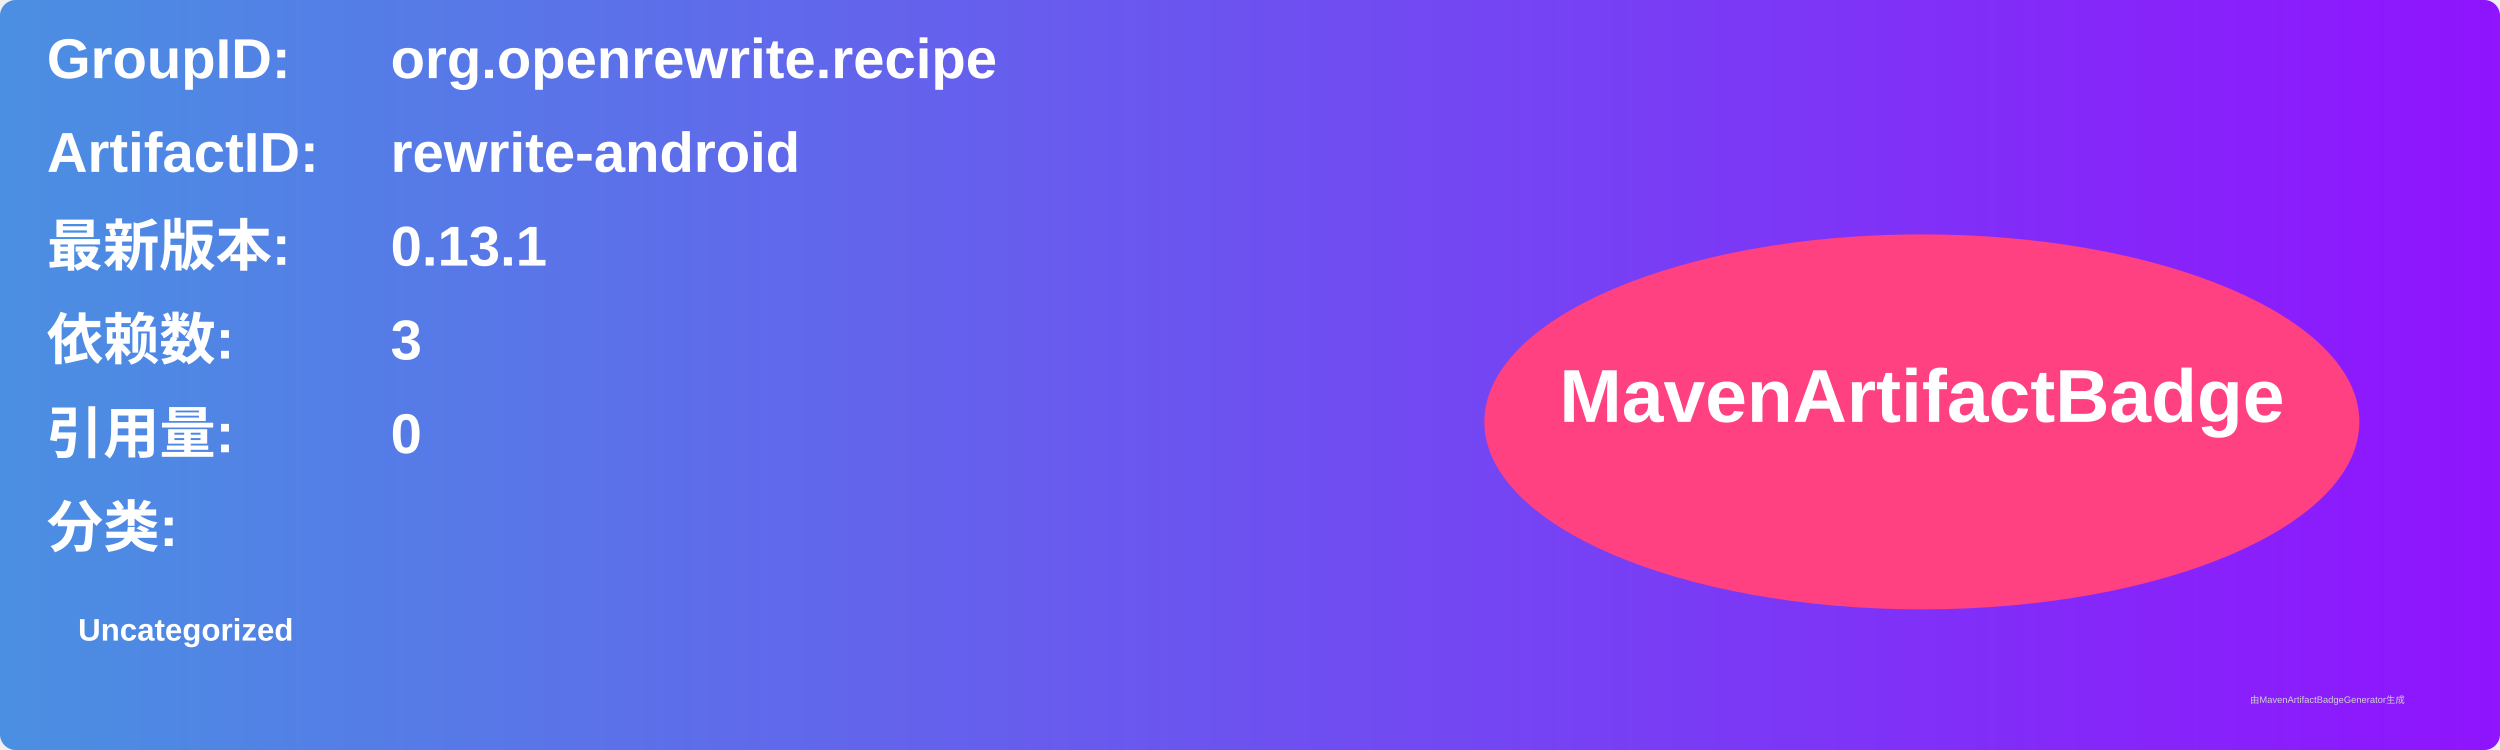
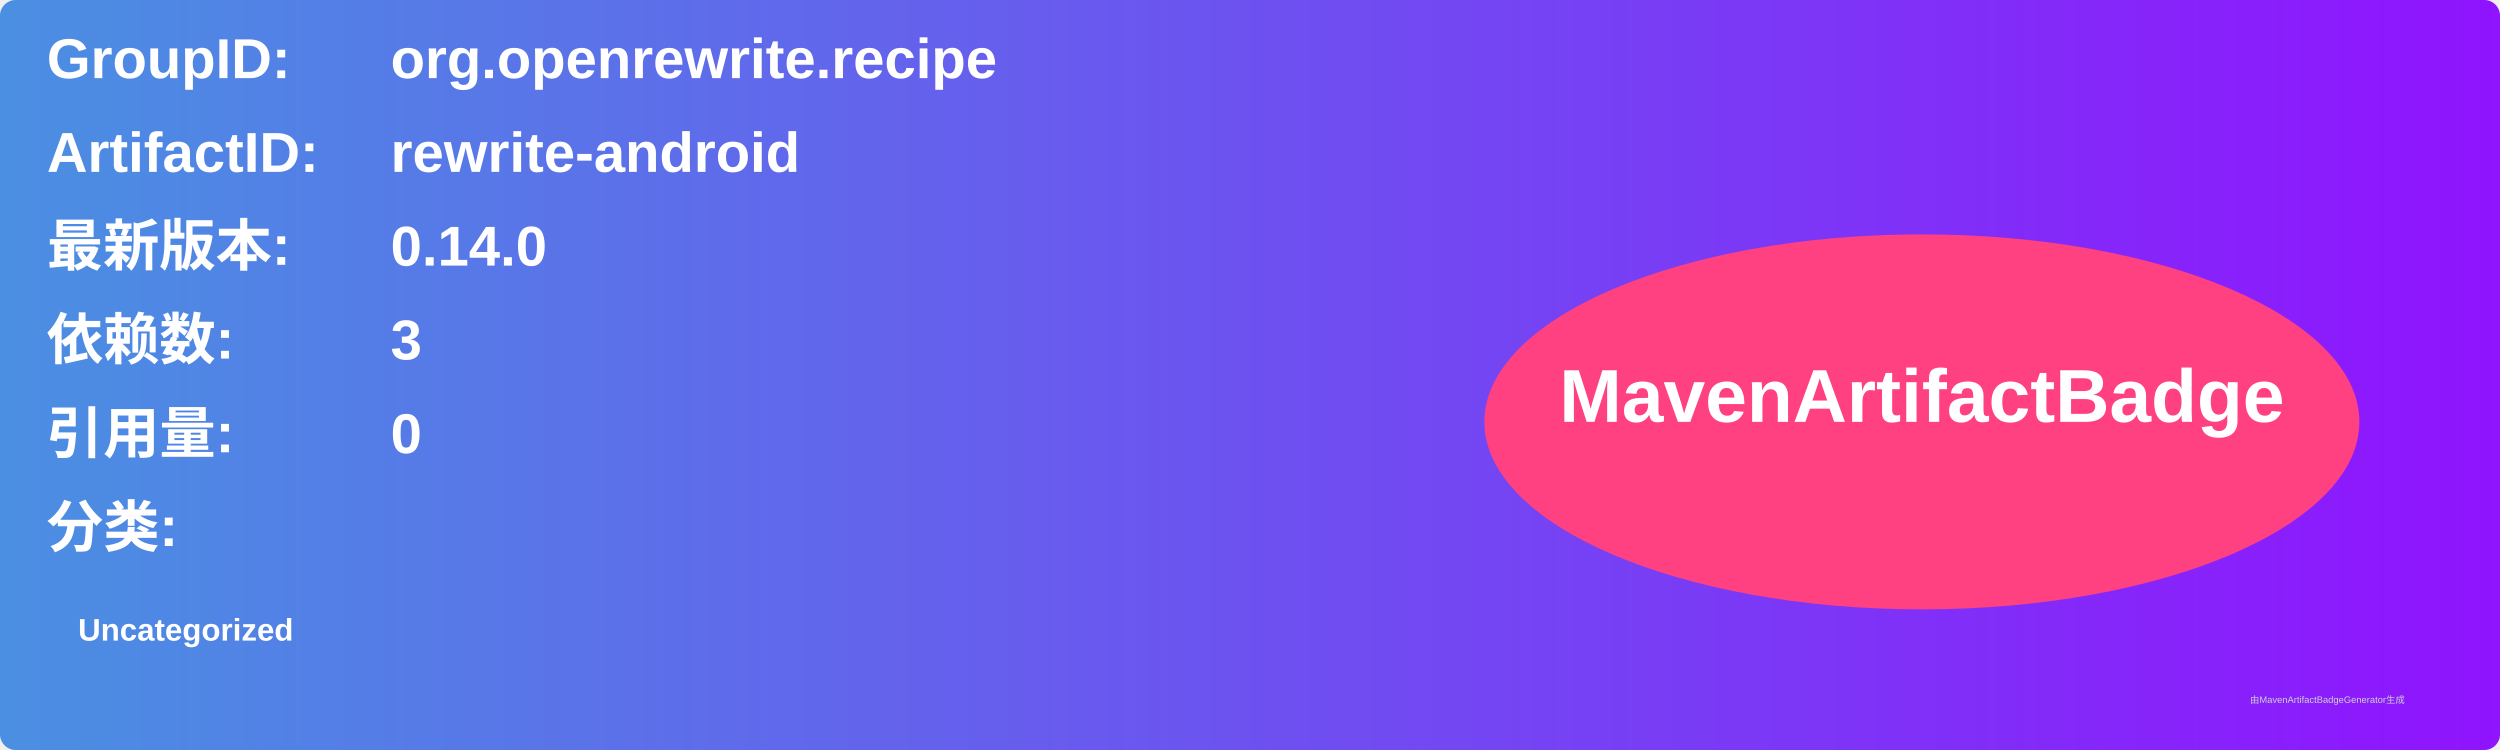
<svg xmlns="http://www.w3.org/2000/svg" width="800" height="240" viewBox="0 0 800 240">
  <linearGradient id="grad" x1="0%" y1="0%" x2="100%" y2="0%">
    <stop offset="0%" stop-color="#4a90e2" />
    <stop offset="100%" stop-color="#9013fe" />
  </linearGradient>
  <rect width="100%" height="100%" rx="5" ry="5" fill="url(#grad)" />
  <g transform="translate(15, 15)">
    <text x="0" y="10" font-family="Arial" font-size="18" fill="white" font-weight="bold" width="260">GroupID:</text>
    <text x="110" y="10" font-family="Arial" font-size="18" fill="white" font-weight="bold" width="460">org.openrewrite.recipe</text>
    <text x="0" y="40" font-family="Arial" font-size="18" fill="white" font-weight="bold" width="260">ArtifactID:</text>
    <text x="110" y="40" font-family="Arial" font-size="18" fill="white" font-weight="bold" width="460">rewrite-android</text>
    <text x="0" y="70" font-family="Arial" font-size="18" fill="white" font-weight="bold">最新版本:</text>
    <text x="110" y="70" font-family="Arial" font-size="18" fill="white" font-weight="bold">
-       <tspan font-weight="bold">0.13.1</tspan>
+       <tspan font-weight="bold">0.14.0</tspan>
    </text>
    <text x="0" y="100" font-family="Arial" font-size="18" fill="white" font-weight="bold">依赖数: </text>
    <text x="110" y="100" font-family="Arial" font-size="18" fill="white">
      <tspan font-weight="bold">3</tspan>
    </text>
    <text x="0" y="130" font-family="Arial" font-size="18" fill="white" font-weight="bold">引用量: </text>
    <text x="110" y="130" font-family="Arial" font-size="18" fill="white">
      <tspan font-weight="bold">0</tspan>
    </text>
    <text x="0" y="160" font-family="Arial" font-size="18" fill="white" font-weight="bold">分类:</text>
    <text x="10" y="190" font-family="Arial" font-size="10" fill="white">
      <tspan font-weight="bold">Uncategorized</tspan>
    </text>
    <ellipse cx="600" cy="120" rx="140" ry="60" fill="#ff4081" />
    <text x="600" y="120" text-anchor="middle" font-family="Arial" font-size="24" fill="white" font-weight="bold">MavenArtifactBadge</text>
  </g>
  <text x="720" y="225" font-family="Arial" font-size="3" fill="#d0d0d0">由MavenArtifactBadgeGenerator生成</text>
</svg>
